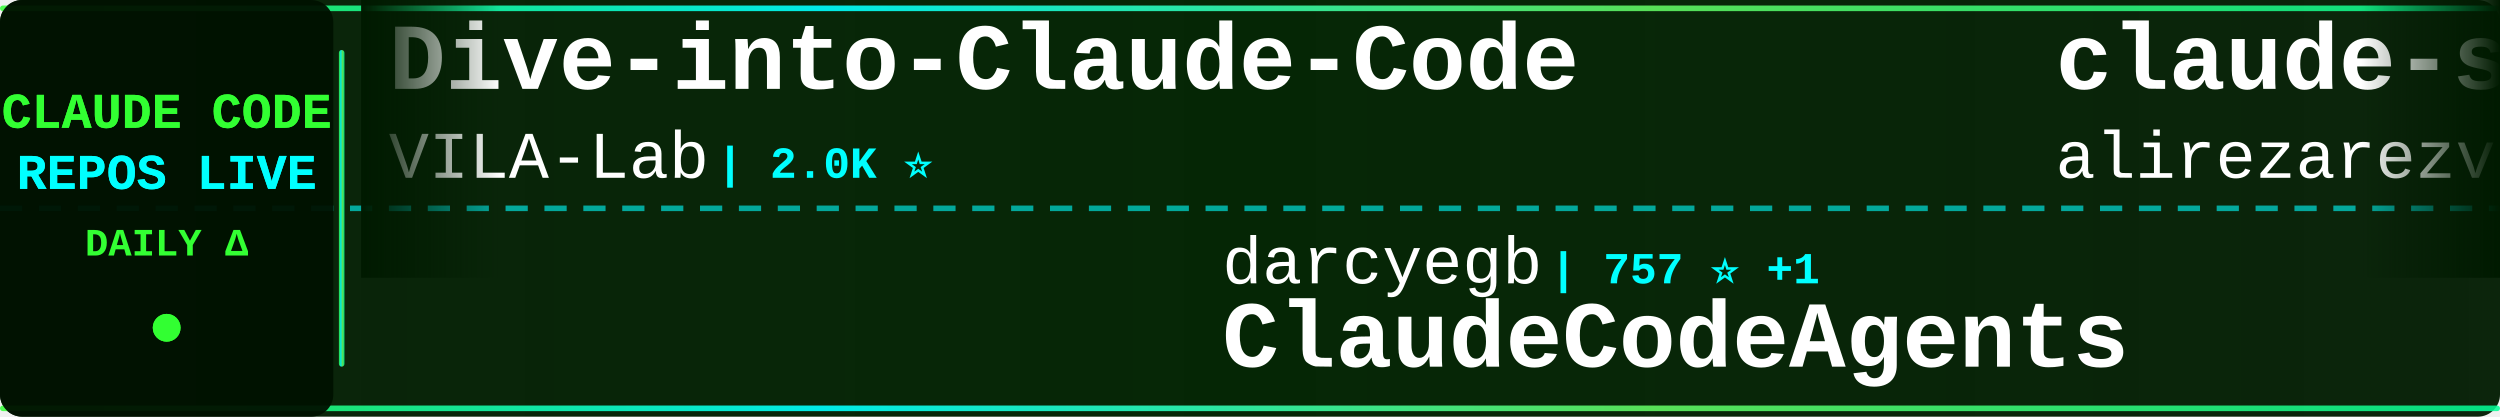
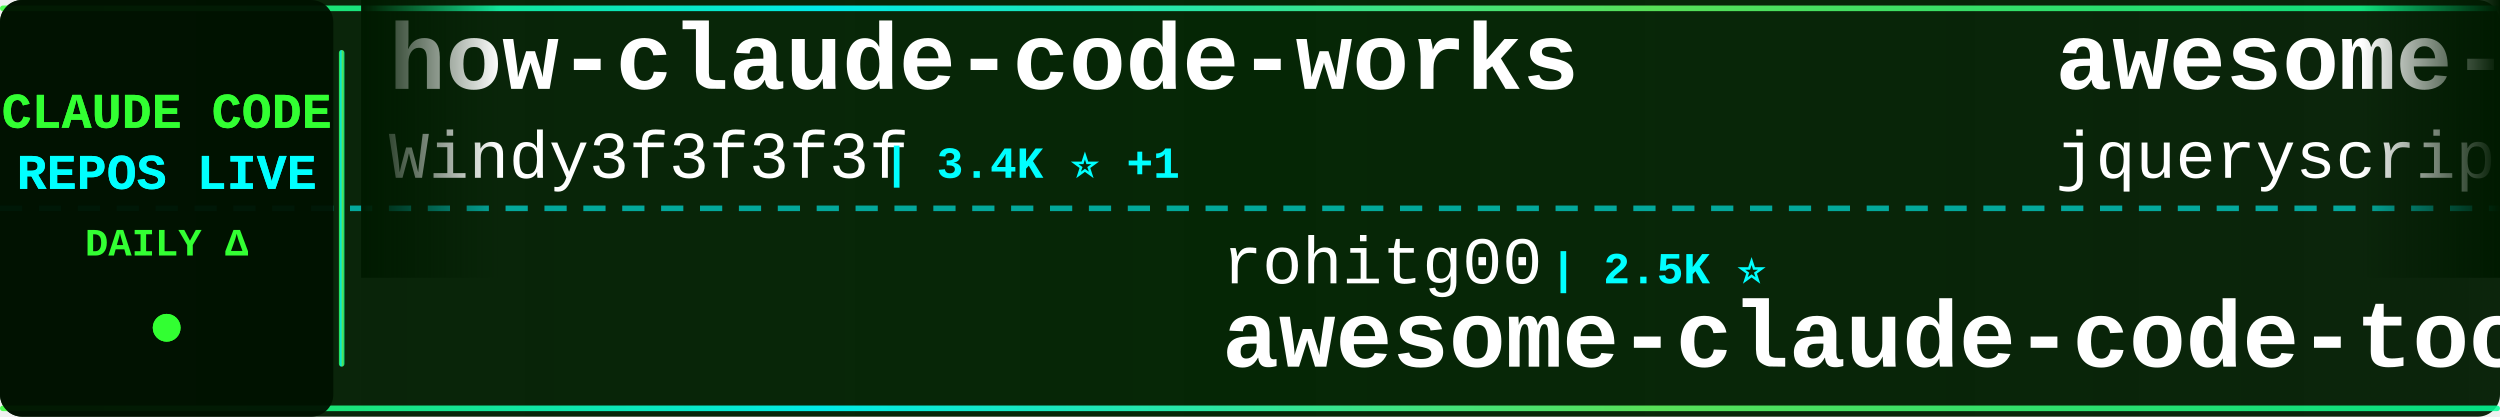
<svg xmlns="http://www.w3.org/2000/svg" width="900" height="150">
  <defs>
    <linearGradient id="tickerBg" x1="0%" y1="0%" x2="100%" y2="0%">
      <stop offset="0%" style="stop-color:#001a00;stop-opacity:0.95" />
      <stop offset="50%" style="stop-color:#002200;stop-opacity:0.98" />
      <stop offset="100%" style="stop-color:#001a00;stop-opacity:0.95" />
    </linearGradient>
    <linearGradient id="borderGrad" x1="0%" y1="0%" x2="100%" y2="0%">
      <stop offset="0%" style="stop-color:#33ff33;stop-opacity:0.85">
        <animate attributeName="stop-opacity" values="0.85;1;0.85" dur="2s" repeatCount="indefinite" />
      </stop>
      <stop offset="33%" style="stop-color:#00ffff;stop-opacity:0.9">
        <animate attributeName="stop-opacity" values="0.9;1;0.9" dur="2.2s" repeatCount="indefinite" />
      </stop>
      <stop offset="66%" style="stop-color:#66ff66;stop-opacity:0.85">
        <animate attributeName="stop-opacity" values="0.85;1;0.85" dur="1.8s" repeatCount="indefinite" />
      </stop>
      <stop offset="100%" style="stop-color:#00ff99;stop-opacity:0.85">
        <animate attributeName="stop-opacity" values="0.85;1;0.85" dur="2s" repeatCount="indefinite" />
      </stop>
    </linearGradient>
    <filter id="textGlow">
      <feGaussianBlur stdDeviation="0.1" result="coloredBlur" />
      <feMerge>
        <feMergeNode in="coloredBlur" />
        <feMergeNode in="SourceGraphic" />
      </feMerge>
    </filter>
    <filter id="metricGlow">
      <feGaussianBlur stdDeviation="0.2" result="coloredBlur" />
      <feMerge>
        <feMergeNode in="coloredBlur" />
        <feMergeNode in="SourceGraphic" />
      </feMerge>
    </filter>
    <linearGradient id="leftFade" x1="0%" y1="0%" x2="100%" y2="0%">
      <stop offset="0%" style="stop-color:#001a00;stop-opacity:1" />
      <stop offset="100%" style="stop-color:#001a00;stop-opacity:0" />
    </linearGradient>
    <linearGradient id="rightFade" x1="0%" y1="0%" x2="100%" y2="0%">
      <stop offset="0%" style="stop-color:#001a00;stop-opacity:0" />
      <stop offset="100%" style="stop-color:#001a00;stop-opacity:1" />
    </linearGradient>
  </defs>
  <rect width="900" height="150" fill="url(#tickerBg)" rx="8" />
  <rect x="0" y="2" width="900" height="2" fill="url(#borderGrad)" rx="1" />
  <rect x="0" y="146" width="900" height="2" fill="url(#borderGrad)" rx="1" />
  <line x1="0" y1="75" x2="900" y2="75" stroke="#00ffff" stroke-width="2" stroke-dasharray="8 6" opacity="0.6" />
  <rect x="0" y="0" width="120" height="150" fill="#001100" opacity="0.95" rx="8" />
  <text x="60" y="46" font-family="'Courier New', monospace" font-size="18" font-weight="bold" fill="#33ff33" text-anchor="middle" filter="url(#textGlow)">
    CLAUDE CODE
  </text>
  <text x="60" y="68" font-family="'Courier New', monospace" font-size="18" font-weight="bold" fill="#00ffff" text-anchor="middle" filter="url(#textGlow)">
    REPOS LIVE
  </text>
  <text x="60" y="92" font-family="'Courier New', monospace" font-size="14" font-weight="bold" fill="#33ff33" text-anchor="middle">
    DAILY Δ
  </text>
  <circle cx="60" cy="118" r="5" fill="#33ff33" filter="url(#metricGlow)">
    <animate attributeName="r" values="4;6;4" dur="1.5s" repeatCount="indefinite" />
    <animate attributeName="opacity" values="0.6;1;0.6" dur="1.5s" repeatCount="indefinite" />
  </circle>
  <rect x="122" y="18" width="2" height="114" fill="url(#borderGrad)" rx="1" />
  <clipPath id="tickerClip">
    <rect x="130" y="0" width="770" height="150" />
  </clipPath>
  <g clip-path="url(#tickerClip)">
    <g id="tickerItems">
      <animateTransform attributeName="transform" attributeType="XML" type="translate" from="0 0" to="-3000 0" dur="54s" repeatCount="indefinite" />
      <g transform="translate(0, 0)">
-         <text x="140" y="32" font-family="'Courier New', monospace" font-size="34" font-weight="bold" fill="#ffffff">Dive-into-Claude-Code</text>
-         <text x="140" y="64" font-family="'Courier New', monospace" font-size="24" font-weight="normal" fill="#ffffff" opacity="1.0">VILA-Lab</text>
-         <text x="258" y="64" font-family="'Courier New', monospace" font-size="16" font-weight="bold" fill="#00ffff"> | 2.0K ⭐</text>
+         <text x="140" y="32" font-family="'Courier New', monospace" font-size="34" font-weight="bold" fill="#ffffff">how-claude-code-works</text>
+         <text x="140" y="64" font-family="'Courier New', monospace" font-size="24" font-weight="normal" fill="#ffffff" opacity="1.0">Windy3f3f3f3f</text>
+         <text x="318" y="64" font-family="'Courier New', monospace" font-size="16" font-weight="bold" fill="#00ffff"> | 3.4K ⭐ +1</text>
      </g>
      <g transform="translate(300, 0)">
-         <text x="140" y="102" font-family="'Courier New', monospace" font-size="24" font-weight="normal" fill="#ffffff" opacity="1.0">darcyegb</text>
-         <text x="258" y="102" font-family="'Courier New', monospace" font-size="16" font-weight="bold" fill="#00ffff"> | 757 ⭐ +1</text>
-         <text x="140" y="132" font-family="'Courier New', monospace" font-size="34" font-weight="bold" fill="#ffffff">ClaudeCodeAgents</text>
+         <text x="140" y="102" font-family="'Courier New', monospace" font-size="24" font-weight="normal" fill="#ffffff" opacity="1.0">rohitg00</text>
+         <text x="258" y="102" font-family="'Courier New', monospace" font-size="16" font-weight="bold" fill="#00ffff"> | 2.5K ⭐</text>
+         <text x="140" y="132" font-family="'Courier New', monospace" font-size="34" font-weight="bold" fill="#ffffff">awesome-claude-code-tool...</text>
      </g>
      <g transform="translate(600, 0)">
-         <text x="140" y="32" font-family="'Courier New', monospace" font-size="34" font-weight="bold" fill="#ffffff">claude-skills</text>
-         <text x="140" y="64" font-family="'Courier New', monospace" font-size="24" font-weight="normal" fill="#ffffff" opacity="1.0">alirezarezvani</text>
-         <text x="330" y="64" font-family="'Courier New', monospace" font-size="16" font-weight="bold" fill="#00ffff"> | 24.1K ⭐ +6</text>
+         <text x="140" y="32" font-family="'Courier New', monospace" font-size="34" font-weight="bold" fill="#ffffff">awesome-claude-code</text>
+         <text x="140" y="64" font-family="'Courier New', monospace" font-size="24" font-weight="normal" fill="#ffffff" opacity="1.0">jqueryscript</text>
+         <text x="306" y="64" font-family="'Courier New', monospace" font-size="16" font-weight="bold" fill="#00ffff"> | 492 ⭐ +1</text>
      </g>
      <g transform="translate(900, 0)">
-         <text x="140" y="102" font-family="'Courier New', monospace" font-size="24" font-weight="normal" fill="#ffffff" opacity="1.0">nicedreamzapp</text>
-         <text x="318" y="102" font-family="'Courier New', monospace" font-size="16" font-weight="bold" fill="#00ffff"> | 3.2K ⭐</text>
-         <text x="140" y="132" font-family="'Courier New', monospace" font-size="34" font-weight="bold" fill="#ffffff">claude-code-local</text>
+         <text x="140" y="102" font-family="'Courier New', monospace" font-size="24" font-weight="normal" fill="#ffffff" opacity="1.0">jeremylongshore</text>
+         <text x="342" y="102" font-family="'Courier New', monospace" font-size="16" font-weight="bold" fill="#00ffff"> | 2.6K ⭐</text>
+         <text x="140" y="132" font-family="'Courier New', monospace" font-size="34" font-weight="bold" fill="#ffffff">claude-code-plugins-plus...</text>
      </g>
      <g transform="translate(1200, 0)">
-         <text x="140" y="32" font-family="'Courier New', monospace" font-size="34" font-weight="bold" fill="#ffffff">claude-code-action</text>
-         <text x="140" y="64" font-family="'Courier New', monospace" font-size="24" font-weight="normal" fill="#ffffff" opacity="1.0">anthropics</text>
-         <text x="282" y="64" font-family="'Courier New', monospace" font-size="16" font-weight="bold" fill="#00ffff"> | 8.6K ⭐</text>
+         <text x="140" y="32" font-family="'Courier New', monospace" font-size="34" font-weight="bold" fill="#ffffff">claude-code-guide</text>
+         <text x="140" y="64" font-family="'Courier New', monospace" font-size="24" font-weight="normal" fill="#ffffff" opacity="1.0">Cranot</text>
+         <text x="234" y="64" font-family="'Courier New', monospace" font-size="16" font-weight="bold" fill="#00ffff"> | 2.9K ⭐</text>
      </g>
      <g transform="translate(1500, 0)">
-         <text x="140" y="102" font-family="'Courier New', monospace" font-size="24" font-weight="normal" fill="#ffffff" opacity="1.0">fuergaosi233</text>
-         <text x="306" y="102" font-family="'Courier New', monospace" font-size="16" font-weight="bold" fill="#00ffff"> | 2.8K ⭐</text>
-         <text x="140" y="132" font-family="'Courier New', monospace" font-size="34" font-weight="bold" fill="#ffffff">claude-code-proxy</text>
+         <text x="140" y="102" font-family="'Courier New', monospace" font-size="24" font-weight="normal" fill="#ffffff" opacity="1.0">shanraisshan</text>
+         <text x="306" y="102" font-family="'Courier New', monospace" font-size="16" font-weight="bold" fill="#00ffff"> | 64.2K ⭐ +2</text>
+         <text x="140" y="132" font-family="'Courier New', monospace" font-size="34" font-weight="bold" fill="#ffffff">claude-code-best-practic...</text>
      </g>
      <g transform="translate(1800, 0)">
-         <text x="140" y="32" font-family="'Courier New', monospace" font-size="34" font-weight="bold" fill="#ffffff">claude-code-spec-workflo...</text>
-         <text x="140" y="64" font-family="'Courier New', monospace" font-size="24" font-weight="normal" fill="#ffffff" opacity="1.0">Pimzino</text>
-         <text x="246" y="64" font-family="'Courier New', monospace" font-size="16" font-weight="bold" fill="#00ffff"> | 3.8K ⭐</text>
+         <text x="140" y="32" font-family="'Courier New', monospace" font-size="34" font-weight="bold" fill="#ffffff">collection-claude-code-s...</text>
+         <text x="140" y="64" font-family="'Courier New', monospace" font-size="24" font-weight="normal" fill="#ffffff" opacity="1.0">chauncygu</text>
+         <text x="270" y="64" font-family="'Courier New', monospace" font-size="16" font-weight="bold" fill="#00ffff"> | 2.8K ⭐</text>
      </g>
      <g transform="translate(2100, 0)">
-         <text x="140" y="102" font-family="'Courier New', monospace" font-size="24" font-weight="normal" fill="#ffffff" opacity="1.0">huangserva</text>
-         <text x="282" y="102" font-family="'Courier New', monospace" font-size="16" font-weight="bold" fill="#00ffff"> | 622 ⭐</text>
-         <text x="140" y="132" font-family="'Courier New', monospace" font-size="34" font-weight="bold" fill="#ffffff">claude-code-cli</text>
+         <text x="140" y="102" font-family="'Courier New', monospace" font-size="24" font-weight="normal" fill="#ffffff" opacity="1.0">luyao618</text>
+         <text x="258" y="102" font-family="'Courier New', monospace" font-size="16" font-weight="bold" fill="#00ffff"> | 1.6K ⭐</text>
+         <text x="140" y="132" font-family="'Courier New', monospace" font-size="34" font-weight="bold" fill="#ffffff">Claude-Code-Source-Study</text>
      </g>
      <g transform="translate(2400, 0)">
-         <text x="140" y="32" font-family="'Courier New', monospace" font-size="34" font-weight="bold" fill="#ffffff">Claude-Code</text>
-         <text x="140" y="64" font-family="'Courier New', monospace" font-size="24" font-weight="normal" fill="#ffffff" opacity="1.0">pengchengneo</text>
-         <text x="306" y="64" font-family="'Courier New', monospace" font-size="16" font-weight="bold" fill="#00ffff"> | 1.7K ⭐</text>
+         <text x="140" y="32" font-family="'Courier New', monospace" font-size="34" font-weight="bold" fill="#ffffff">claude-code-sourcemap</text>
+         <text x="140" y="64" font-family="'Courier New', monospace" font-size="24" font-weight="normal" fill="#ffffff" opacity="1.0">ChinaSiro</text>
+         <text x="270" y="64" font-family="'Courier New', monospace" font-size="16" font-weight="bold" fill="#00ffff"> | 9.6K ⭐</text>
      </g>
      <g transform="translate(2700, 0)">
-         <text x="140" y="102" font-family="'Courier New', monospace" font-size="24" font-weight="normal" fill="#ffffff" opacity="1.0">feiskyer</text>
-         <text x="258" y="102" font-family="'Courier New', monospace" font-size="16" font-weight="bold" fill="#00ffff"> | 1.6K ⭐</text>
-         <text x="140" y="132" font-family="'Courier New', monospace" font-size="34" font-weight="bold" fill="#ffffff">claude-code-settings</text>
+         <text x="140" y="102" font-family="'Courier New', monospace" font-size="24" font-weight="normal" fill="#ffffff" opacity="1.0">guanshan</text>
+         <text x="258" y="102" font-family="'Courier New', monospace" font-size="16" font-weight="bold" fill="#00ffff"> | 61 ⭐</text>
+         <text x="140" y="132" font-family="'Courier New', monospace" font-size="34" font-weight="bold" fill="#ffffff">ClaudeCode</text>
      </g>
      <g transform="translate(3000, 0)">
-         <text x="140" y="32" font-family="'Courier New', monospace" font-size="34" font-weight="bold" fill="#ffffff">Dive-into-Claude-Code</text>
-         <text x="140" y="64" font-family="'Courier New', monospace" font-size="24" font-weight="normal" fill="#ffffff" opacity="1.0">VILA-Lab</text>
-         <text x="258" y="64" font-family="'Courier New', monospace" font-size="16" font-weight="bold" fill="#00ffff"> | 2.0K ⭐</text>
+         <text x="140" y="32" font-family="'Courier New', monospace" font-size="34" font-weight="bold" fill="#ffffff">how-claude-code-works</text>
+         <text x="140" y="64" font-family="'Courier New', monospace" font-size="24" font-weight="normal" fill="#ffffff" opacity="1.0">Windy3f3f3f3f</text>
+         <text x="318" y="64" font-family="'Courier New', monospace" font-size="16" font-weight="bold" fill="#00ffff"> | 3.4K ⭐ +1</text>
      </g>
      <g transform="translate(3300, 0)">
-         <text x="140" y="102" font-family="'Courier New', monospace" font-size="24" font-weight="normal" fill="#ffffff" opacity="1.0">darcyegb</text>
-         <text x="258" y="102" font-family="'Courier New', monospace" font-size="16" font-weight="bold" fill="#00ffff"> | 757 ⭐ +1</text>
-         <text x="140" y="132" font-family="'Courier New', monospace" font-size="34" font-weight="bold" fill="#ffffff">ClaudeCodeAgents</text>
+         <text x="140" y="102" font-family="'Courier New', monospace" font-size="24" font-weight="normal" fill="#ffffff" opacity="1.0">rohitg00</text>
+         <text x="258" y="102" font-family="'Courier New', monospace" font-size="16" font-weight="bold" fill="#00ffff"> | 2.5K ⭐</text>
+         <text x="140" y="132" font-family="'Courier New', monospace" font-size="34" font-weight="bold" fill="#ffffff">awesome-claude-code-tool...</text>
      </g>
      <g transform="translate(3600, 0)">
-         <text x="140" y="32" font-family="'Courier New', monospace" font-size="34" font-weight="bold" fill="#ffffff">claude-skills</text>
-         <text x="140" y="64" font-family="'Courier New', monospace" font-size="24" font-weight="normal" fill="#ffffff" opacity="1.0">alirezarezvani</text>
-         <text x="330" y="64" font-family="'Courier New', monospace" font-size="16" font-weight="bold" fill="#00ffff"> | 24.1K ⭐ +6</text>
+         <text x="140" y="32" font-family="'Courier New', monospace" font-size="34" font-weight="bold" fill="#ffffff">awesome-claude-code</text>
+         <text x="140" y="64" font-family="'Courier New', monospace" font-size="24" font-weight="normal" fill="#ffffff" opacity="1.0">jqueryscript</text>
+         <text x="306" y="64" font-family="'Courier New', monospace" font-size="16" font-weight="bold" fill="#00ffff"> | 492 ⭐ +1</text>
      </g>
      <g transform="translate(3900, 0)">
-         <text x="140" y="102" font-family="'Courier New', monospace" font-size="24" font-weight="normal" fill="#ffffff" opacity="1.0">nicedreamzapp</text>
-         <text x="318" y="102" font-family="'Courier New', monospace" font-size="16" font-weight="bold" fill="#00ffff"> | 3.2K ⭐</text>
-         <text x="140" y="132" font-family="'Courier New', monospace" font-size="34" font-weight="bold" fill="#ffffff">claude-code-local</text>
+         <text x="140" y="102" font-family="'Courier New', monospace" font-size="24" font-weight="normal" fill="#ffffff" opacity="1.0">jeremylongshore</text>
+         <text x="342" y="102" font-family="'Courier New', monospace" font-size="16" font-weight="bold" fill="#00ffff"> | 2.6K ⭐</text>
+         <text x="140" y="132" font-family="'Courier New', monospace" font-size="34" font-weight="bold" fill="#ffffff">claude-code-plugins-plus...</text>
      </g>
    </g>
  </g>
  <rect x="130" y="0" width="50" height="100" fill="url(#leftFade)" />
  <rect x="850" y="0" width="50" height="100" fill="url(#rightFade)" />
</svg>
